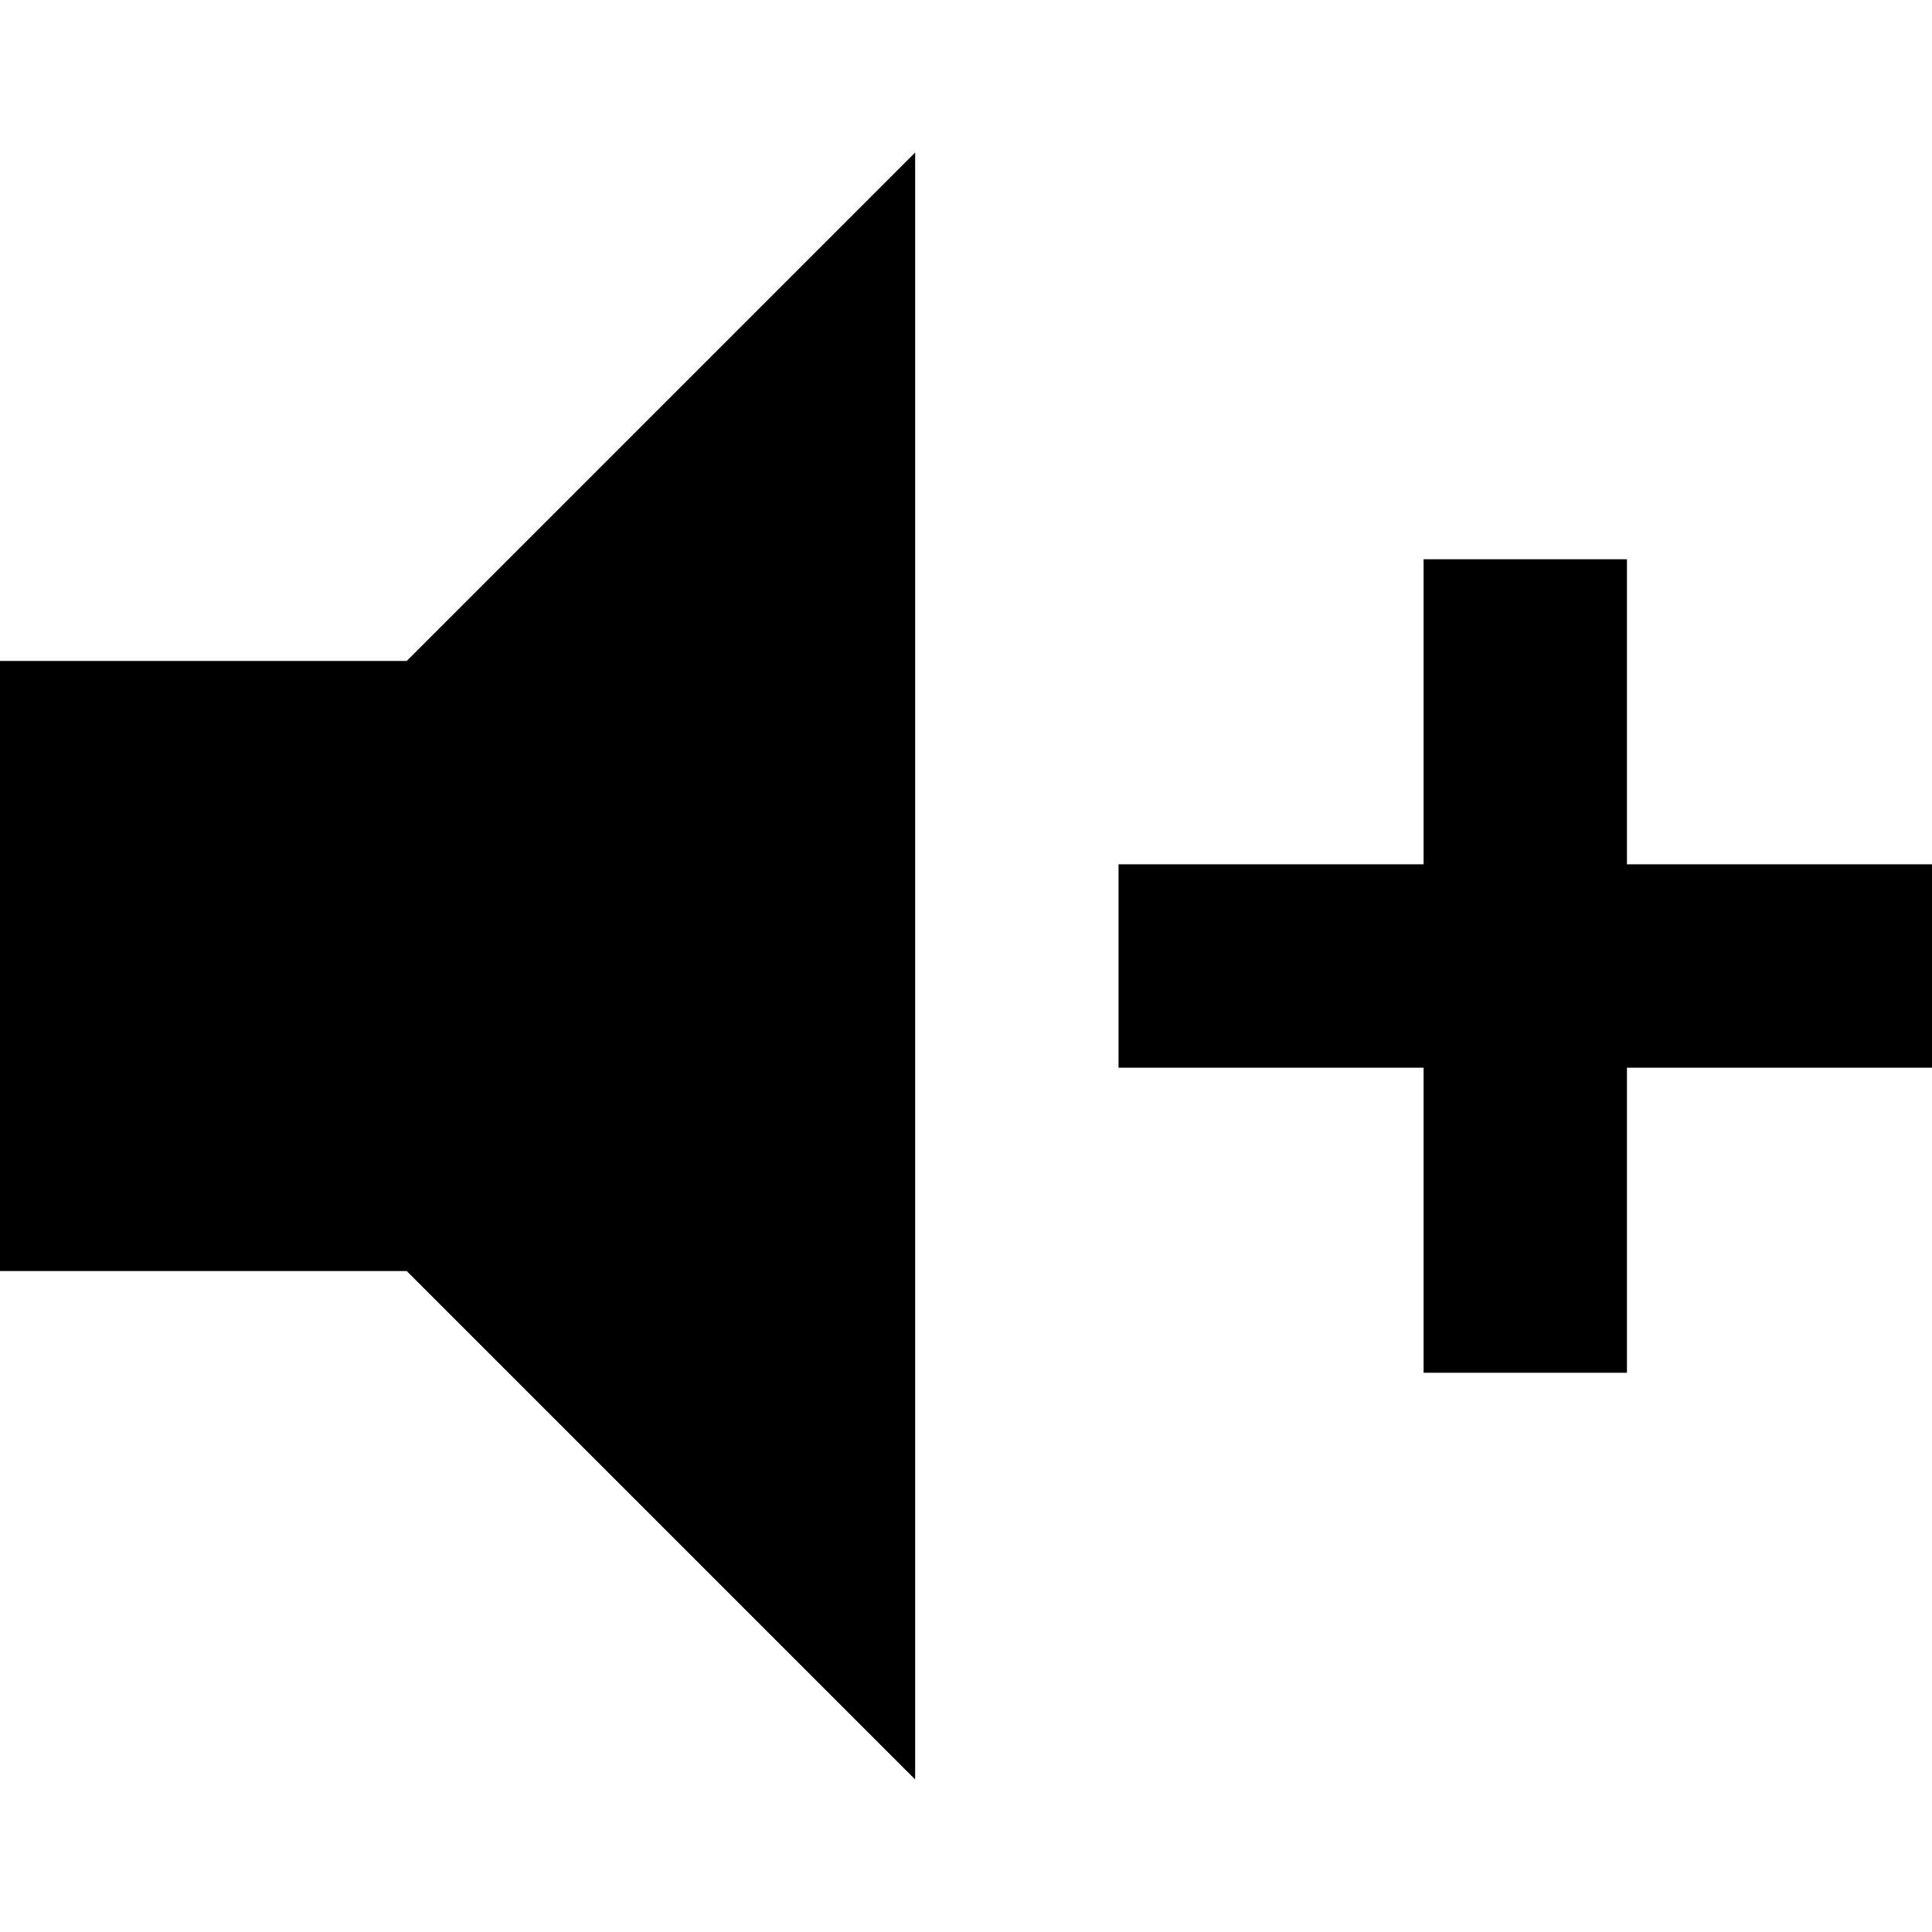
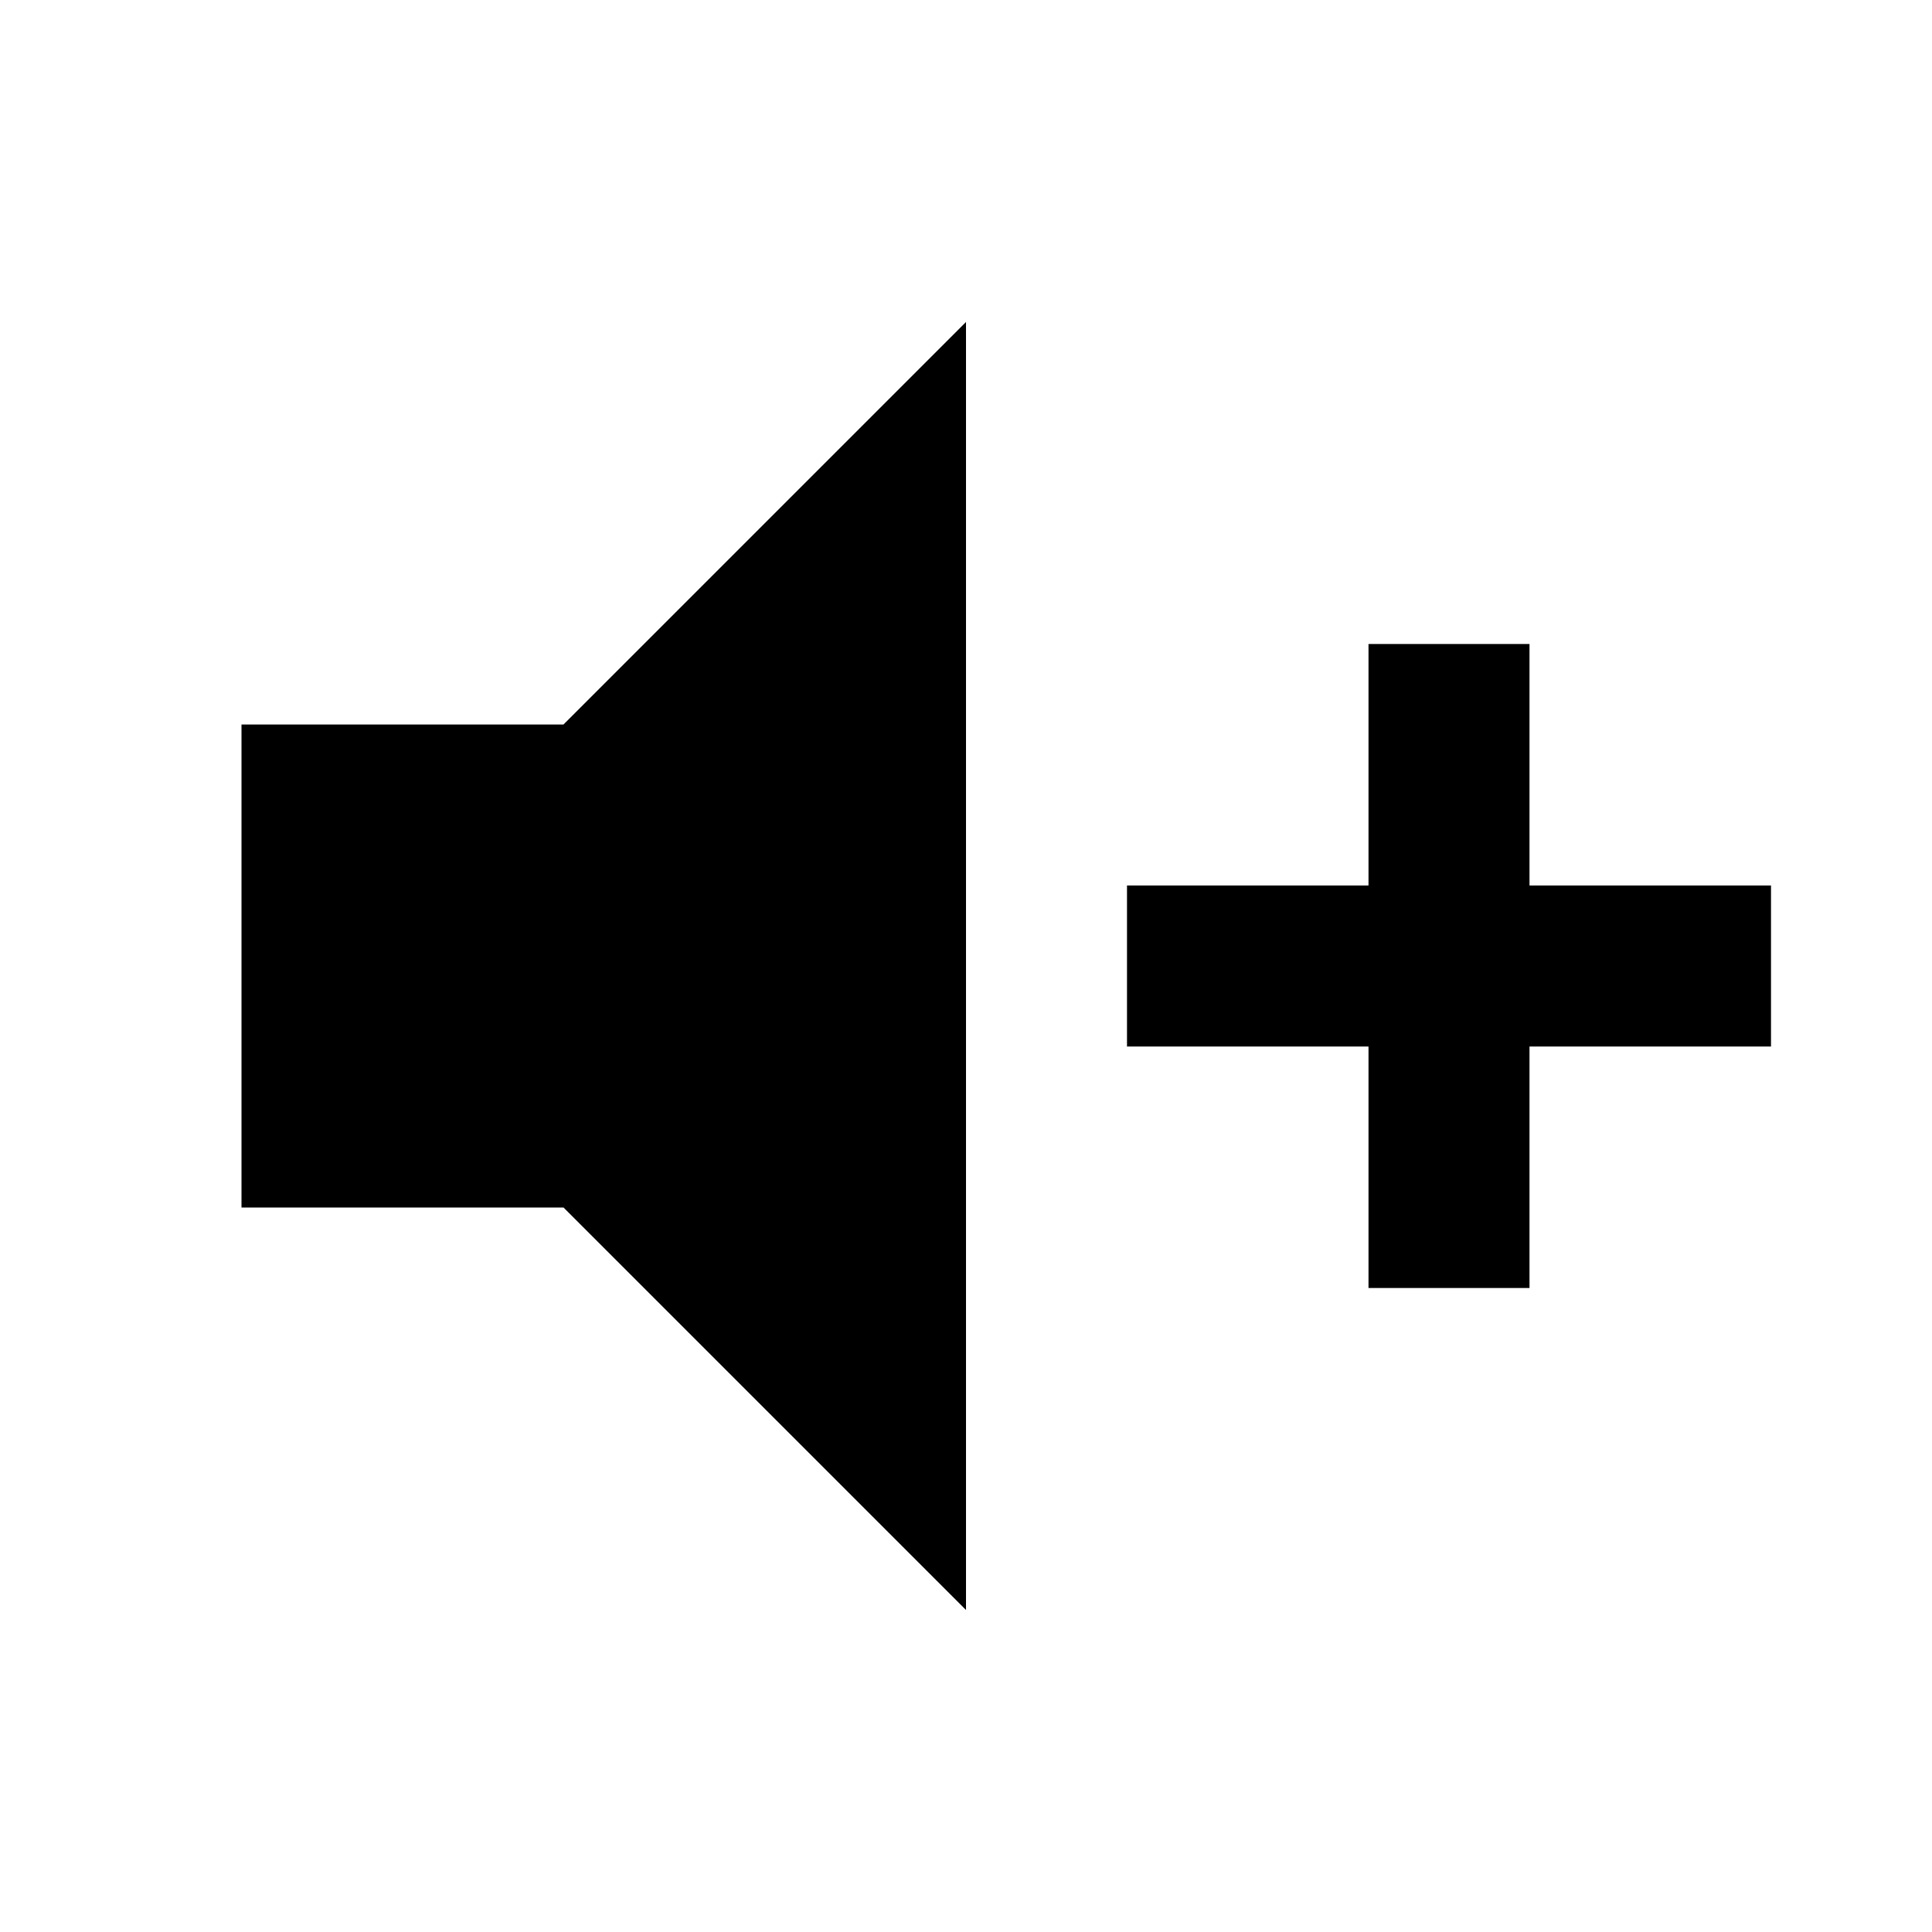
- <svg xmlns="http://www.w3.org/2000/svg" id="svg4" viewBox="0 0 19 19" height="19" width="19" version="1.1">
-   <defs id="defs8" />
-   <path id="path2" d="m 0,6.5 h 4 l 5,-5 v 16 l -5,-5 H 0 v -6 m 11,2 h 3 v -3 h 2 v 3 h 3 v 2 h -3 v 3 h -2 v -3 h -3 z" />
+ <svg xmlns="http://www.w3.org/2000/svg" version="1.1" width="24" height="24" viewBox="0 0 24 24">
+   <path d="M3,9H7L12,4V20L7,15H3V9M14,11H17V8H19V11H22V13H19V16H17V13H14V11Z" />
</svg>
